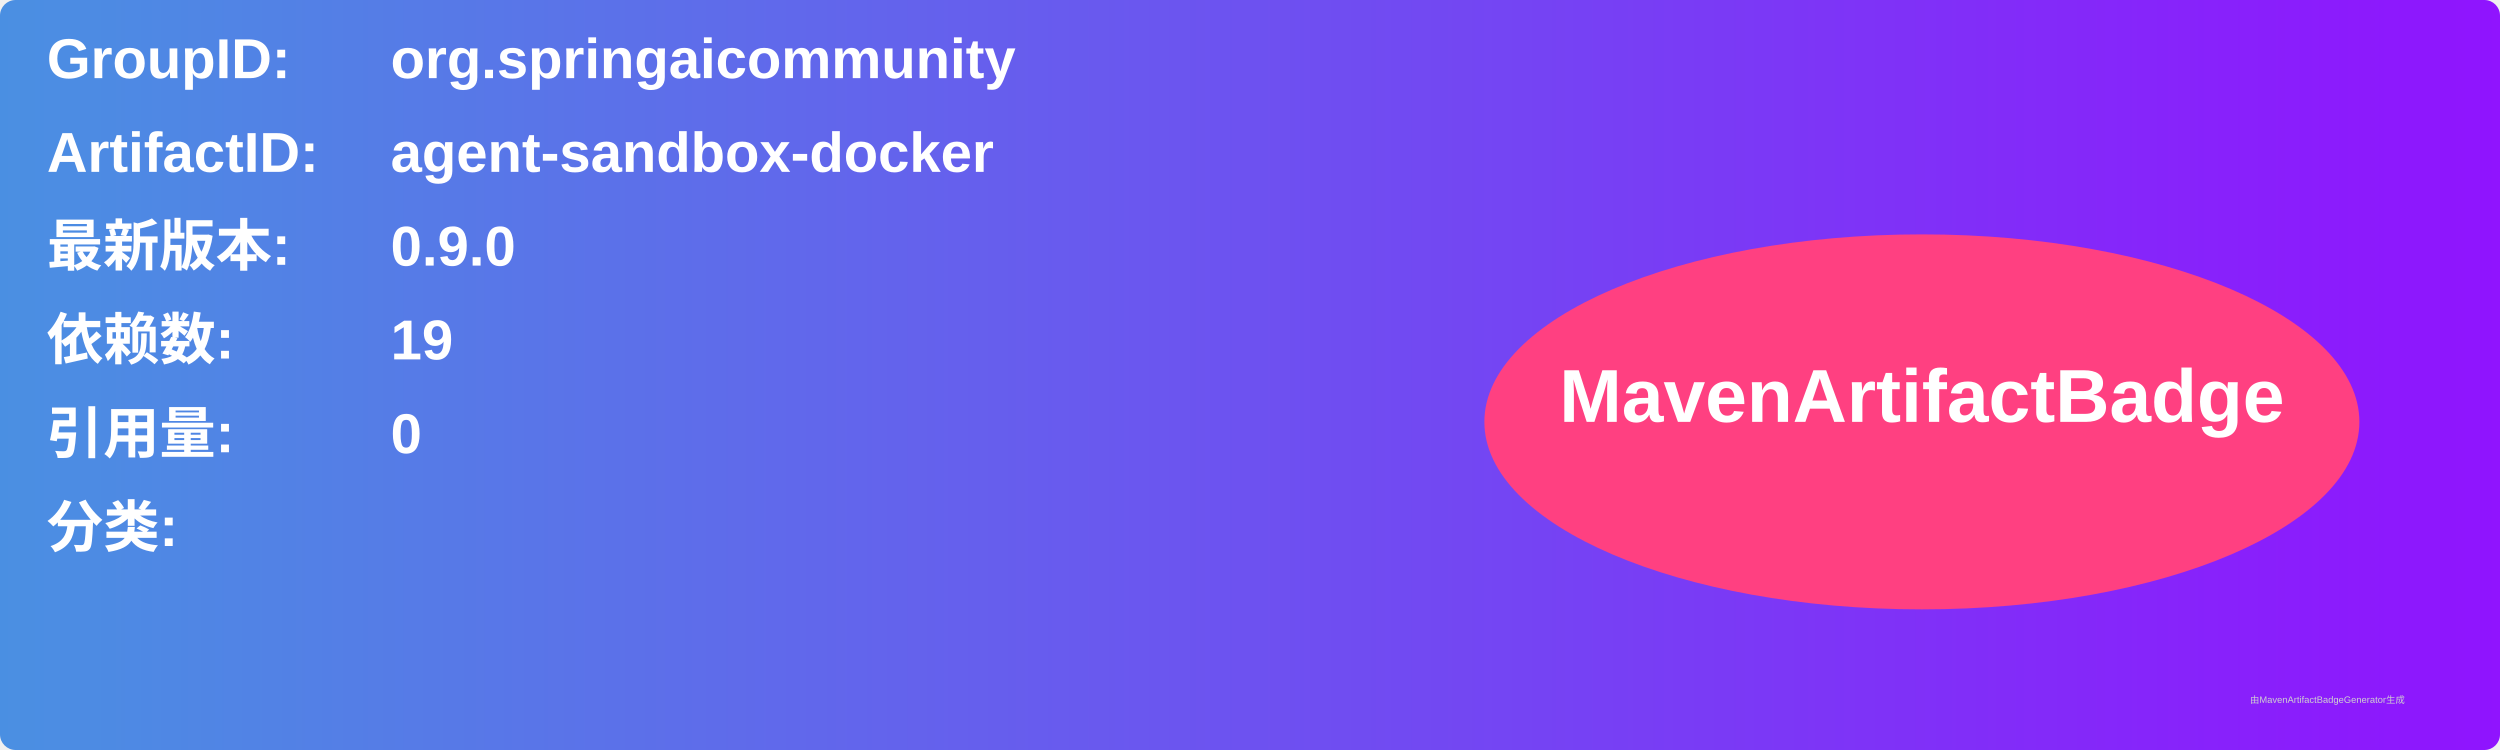
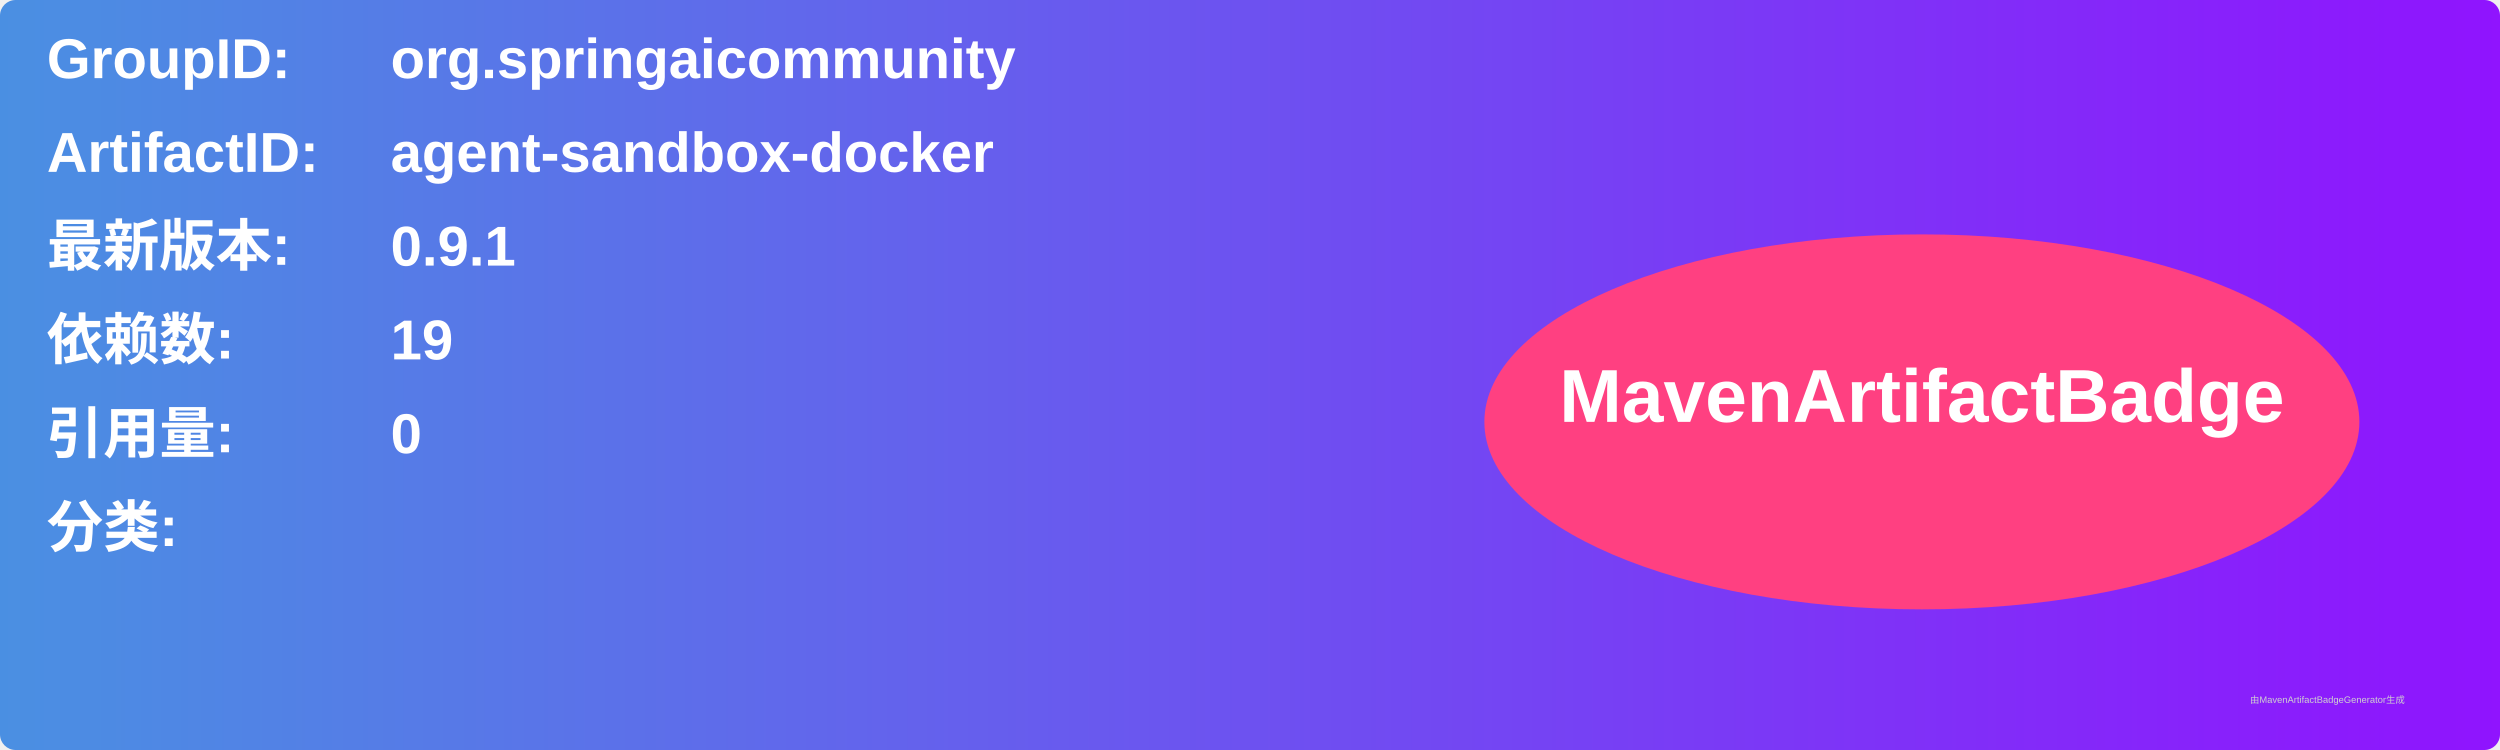
<svg xmlns="http://www.w3.org/2000/svg" width="800" height="240" viewBox="0 0 800 240">
  <linearGradient id="grad" x1="0%" y1="0%" x2="100%" y2="0%">
    <stop offset="0%" stop-color="#4a90e2" />
    <stop offset="100%" stop-color="#9013fe" />
  </linearGradient>
  <rect width="100%" height="100%" rx="5" ry="5" fill="url(#grad)" />
  <g transform="translate(15, 15)">
    <text x="0" y="10" font-family="Arial" font-size="18" fill="white" font-weight="bold" width="260">GroupID:</text>
    <text x="110" y="10" font-family="Arial" font-size="18" fill="white" font-weight="bold" width="460">org.springaicommunity</text>
    <text x="0" y="40" font-family="Arial" font-size="18" fill="white" font-weight="bold" width="260">ArtifactID:</text>
    <text x="110" y="40" font-family="Arial" font-size="18" fill="white" font-weight="bold" width="460">agent-sandbox-docker</text>
    <text x="0" y="70" font-family="Arial" font-size="18" fill="white" font-weight="bold">最新版本:</text>
    <text x="110" y="70" font-family="Arial" font-size="18" fill="white" font-weight="bold">
-       <tspan font-weight="bold">0.9.0</tspan>
+       <tspan font-weight="bold">0.9.1</tspan>
    </text>
    <text x="0" y="100" font-family="Arial" font-size="18" fill="white" font-weight="bold">依赖数: </text>
    <text x="110" y="100" font-family="Arial" font-size="18" fill="white">
      <tspan font-weight="bold">19</tspan>
    </text>
    <text x="0" y="130" font-family="Arial" font-size="18" fill="white" font-weight="bold">引用量: </text>
    <text x="110" y="130" font-family="Arial" font-size="18" fill="white">
      <tspan font-weight="bold">0</tspan>
    </text>
    <text x="0" y="160" font-family="Arial" font-size="18" fill="white" font-weight="bold">分类:</text>
    <text x="10" y="190" font-family="Arial" font-size="10" fill="white">
      <tspan font-weight="bold" />
    </text>
    <ellipse cx="600" cy="120" rx="140" ry="60" fill="#ff4081" />
    <text x="600" y="120" text-anchor="middle" font-family="Arial" font-size="24" fill="white" font-weight="bold">MavenArtifactBadge</text>
  </g>
  <text x="720" y="225" font-family="Arial" font-size="3" fill="#d0d0d0">由MavenArtifactBadgeGenerator生成</text>
</svg>
